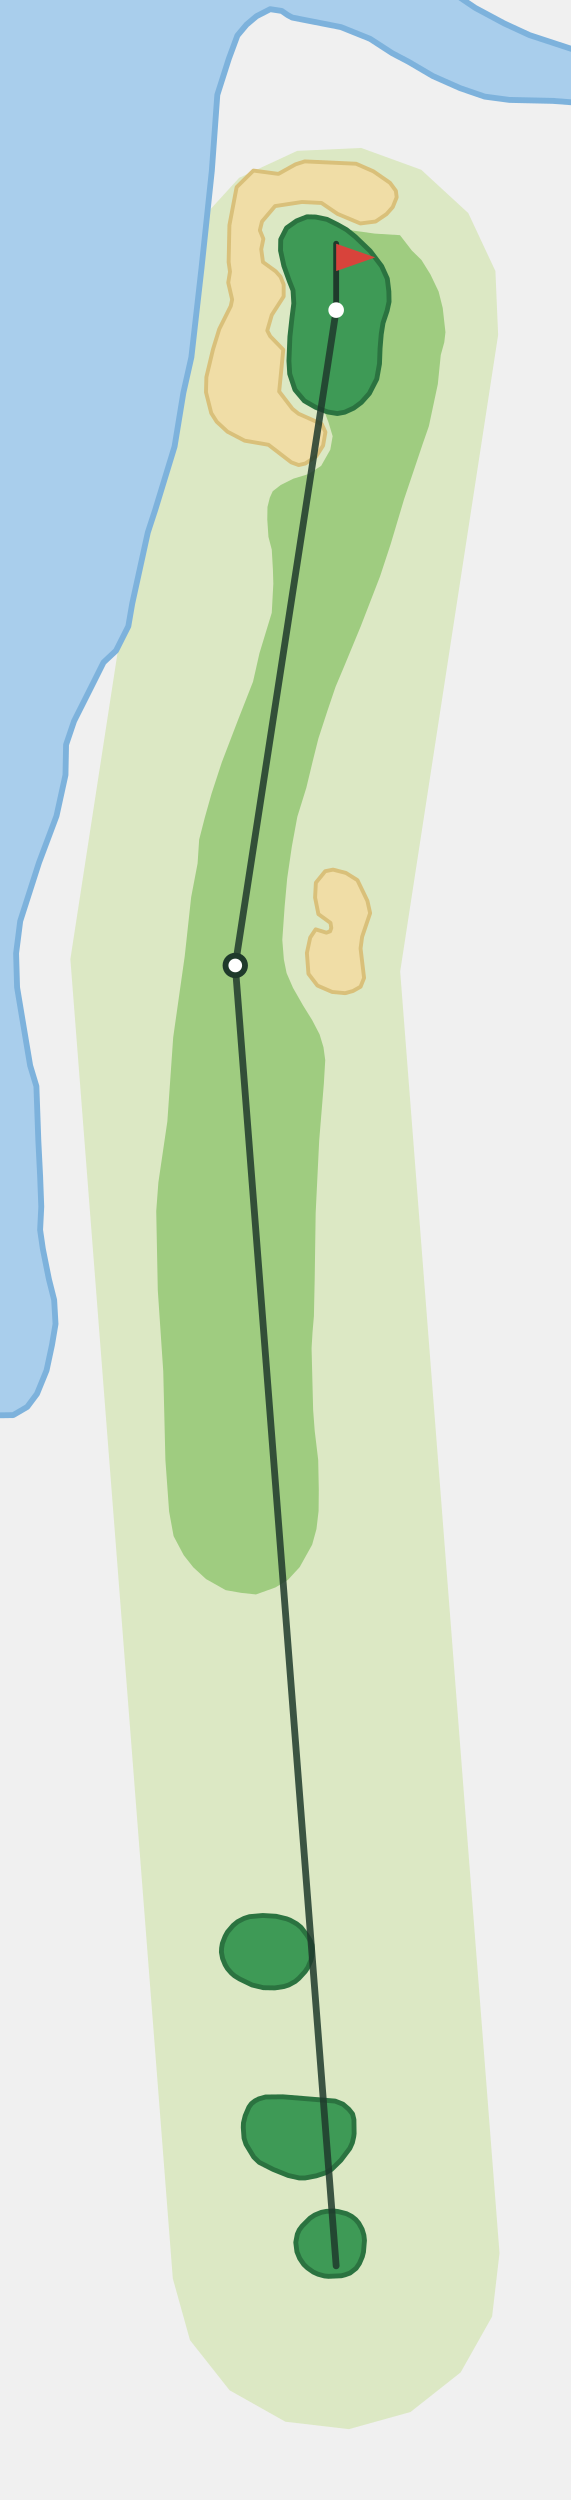
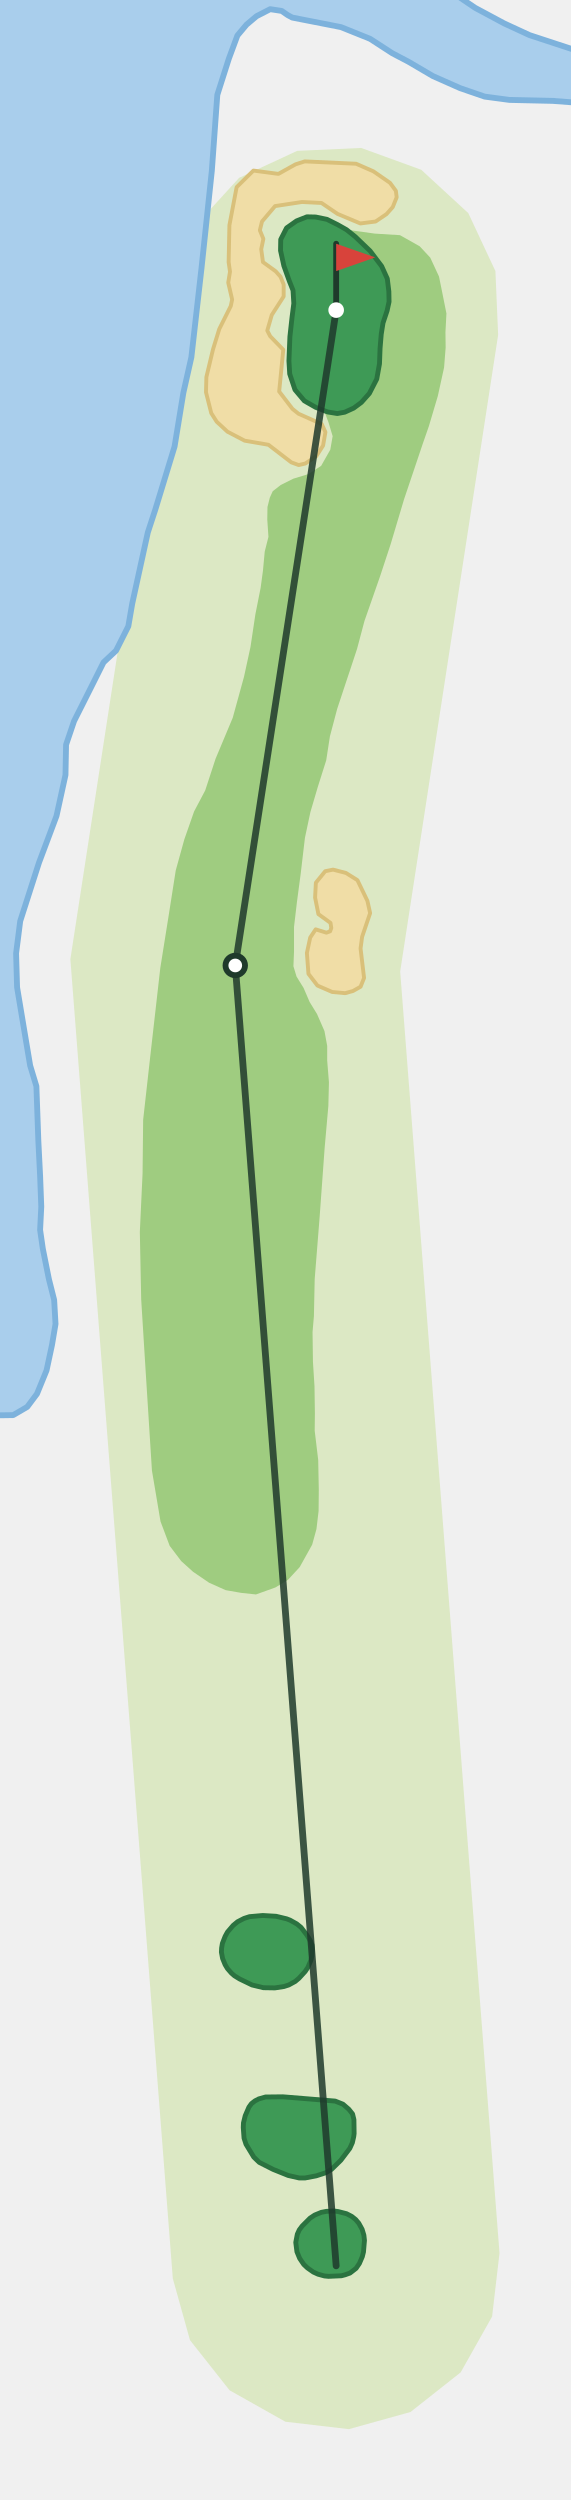
<svg xmlns="http://www.w3.org/2000/svg" viewBox="-172 -1161 292 1281" width="195" height="854">
  <path d="M-83.7,6.5L-136.2,-669.5L-83.0,-1014.9L-71.8,-1045.7L-49.7,-1069.9L-20.0,-1083.7L12.8,-1085.2L43.6,-1074.0L67.7,-1051.8L81.6,-1022.1L83.0,-989.4L32.8,-663.2L83.7,-6.5L79.9,26.0L63.8,54.6L38.1,74.9L6.5,83.7L-26.0,79.9L-54.6,63.8L-74.9,38.1Z" fill="#DCE8C4" />
  <path d="M125.7,-1108.2L111.0,-1109.3L88.8,-1109.8L76.1,-1111.5L63.6,-1115.8L49.6,-1122.0L37.0,-1129.4L28.8,-1133.7L17.4,-1141.1L2.5,-1147.1L-22.5,-1152.0L-24.9,-1153.3L-27.9,-1155.4L-33.8,-1156.3L-40.8,-1152.7L-45.9,-1148.4L-50.6,-1142.8L-55.0,-1130.9L-60.9,-1112.4L-63.7,-1073.6L-69.0,-1023.6L-74.2,-977.9L-78.3,-959.7L-82.8,-932.2L-92.7,-899.8L-96.5,-888.2L-104.5,-851.7L-106.5,-840.1L-112.8,-827.6L-119.2,-821.6L-125.2,-809.6L-134.3,-791.5L-138.4,-779.4L-138.7,-763.9L-143.3,-742.9L-152.3,-718.9L-161.9,-689.0L-164.0,-672.5L-163.5,-655.1L-160.1,-634.7L-156.8,-615.0L-153.6,-604.4L-152.6,-576.4L-151.7,-558.5L-151.1,-542.7L-151.7,-530.8L-150.3,-521.1L-147.2,-505.6L-144.5,-494.9L-143.8,-482.6L-145.6,-471.9L-148.4,-458.8L-153.3,-446.8L-158.3,-440.1L-165.5,-435.9L-172.0,-435.8L-178.2,-436.2L-178.2,-1167.2L56.1,-1167.2L71.2,-1157.0L86.1,-1149.0L99.1,-1143.0L121.0,-1135.8L125.7,-1134.6Z" fill="#A9CEEC" stroke="#7DB2DC" stroke-width="3" stroke-linejoin="round" />
-   <path d="M32.7,-1040.5L19.8,-1041.3L5.3,-1043.3L9.8,-1039.7L17.4,-1032.4L23.3,-1024.6L26.2,-1018.2L27.0,-1011.6L27.1,-1006.4L26.1,-1001.8L24.0,-995.5L23.1,-989.8L22.5,-982.6L22.2,-974.6L20.8,-966.8L17.0,-959.4L12.9,-954.8L9.0,-951.9L4.4,-949.8L0.6,-949.1L-4.3,-949.9L-6.2,-950.6L-3.9,-944.5L-1.8,-937.5L-3.0,-930.6L-7.7,-922.3L-14.2,-918.1L-22.0,-915.7L-28.4,-912.5L-32.5,-909.3L-34.0,-906.0L-35.2,-901.2L-35.3,-894.8L-34.7,-885.9L-33.0,-879.4L-32.4,-868.9L-32.2,-861.9L-33.0,-847.0L-39.3,-826.3L-42.6,-811.7L-50.4,-791.8L-58.6,-770.4L-63.9,-754.2L-67.3,-742.1L-70.2,-730.8L-71.0,-718.6L-74.3,-701.3L-77.6,-671.0L-83.5,-629.5L-86.5,-586.4L-91.1,-555.1L-92.2,-540.4L-91.4,-499.9L-88.6,-458.3L-87.5,-412.9L-85.6,-386.5L-83.3,-373.9L-78.1,-364.1L-73.2,-357.9L-66.7,-351.9L-56.6,-346.2L-48.6,-344.8L-41.1,-344.0L-31.1,-347.6L-24.7,-351.5L-18.7,-358.0L-12.3,-369.5L-10.1,-377.5L-9.0,-386.8L-8.9,-397.7L-9.2,-412.9L-11.0,-427.9L-11.8,-438.6L-12.6,-470.2L-12.1,-478.5L-11.4,-486.6L-11.0,-505.6L-10.5,-539.5L-8.7,-576.5L-6.3,-605.8L-5.6,-617.8L-6.5,-624.4L-8.5,-631.0L-12.3,-638.3L-16.9,-645.7L-22.1,-654.8L-25.4,-662.4L-26.8,-669.4L-27.6,-679.4L-26.4,-696.5L-25.1,-710.9L-22.7,-727.3L-19.9,-742.5L-15.3,-757.3L-12.1,-770.6L-9.1,-782.6L-4.4,-797.0L-0.3,-809.1L4.0,-819.3L7.1,-826.8L12.6,-840.1L22.5,-865.7L27.9,-882.1L34.8,-905.2L44.4,-933.7L47.5,-942.6L52.1,-964.2L53.6,-979.1L55.4,-985.6L56.0,-990.8L54.6,-1003.2L52.5,-1011.6L48.3,-1020.4L43.7,-1027.8L38.8,-1032.6Z" fill="#9FCC80" />
+   <path d="M32.7,-1040.5L19.8,-1041.3L5.3,-1043.3L9.8,-1039.7L17.4,-1032.4L23.3,-1024.6L26.2,-1018.2L27.0,-1011.6L27.1,-1006.4L26.1,-1001.8L24.0,-995.5L23.1,-989.8L22.5,-982.6L22.2,-974.6L20.8,-966.8L17.0,-959.4L12.9,-954.8L9.0,-951.9L4.4,-949.8L0.6,-949.1L-4.3,-949.9L-6.2,-950.6L-3.9,-944.5L-1.8,-937.5L-3.0,-930.6L-7.7,-922.3L-14.2,-918.1L-22.0,-915.7L-28.4,-912.5L-32.5,-909.3L-34.0,-906.0L-35.2,-901.2L-35.3,-894.8L-34.7,-885.9L-36.6,-878.4L-37.5,-868.7L-38.7,-859.8L-41.4,-846.2L-43.9,-829.5L-47.2,-814.3L-53.0,-793.2L-61.8,-772.2L-67.1,-756.0L-72.8,-745.2L-77.8,-730.9L-82.2,-715.0L-85.6,-693.3L-90.1,-665.1L-95.0,-622.0L-98.9,-587.2L-99.2,-559.7L-100.6,-529.7L-99.9,-495.1L-97.7,-459.7L-94.4,-407.5L-90.0,-381.4L-85.3,-368.9L-79.4,-361.1L-73.3,-355.6L-65.1,-350.0L-56.6,-346.2L-48.6,-344.8L-41.1,-344.0L-31.1,-347.6L-24.7,-351.5L-18.7,-358.0L-12.3,-369.5L-10.1,-377.5L-9.0,-386.8L-8.9,-397.7L-9.2,-412.9L-11.0,-427.9L-10.9,-436.8L-11.1,-450.6L-11.9,-463.3L-12.1,-478.5L-11.4,-486.6L-11.0,-505.6L-8.5,-537.0L-5.9,-572.8L-4.0,-594.3L-3.7,-606.4L-4.6,-617.6L-4.6,-625.1L-6.0,-632.7L-9.8,-641.4L-13.6,-647.6L-16.7,-654.8L-20.3,-660.6L-21.9,-665.9L-21.6,-673.3L-21.6,-686.0L-20.1,-698.8L-18.2,-713.1L-16.0,-731.7L-13.2,-744.9L-9.4,-757.8L-5.1,-771.4L-3.2,-783.7L0.5,-797.7L4.7,-810.4L6.9,-817.0L10.7,-828.5L14.5,-842.8L22.5,-865.7L27.9,-882.1L34.8,-905.2L44.4,-933.7L47.5,-942.6L52.1,-958.1L55.3,-972.7L56.1,-982.9L56.0,-990.8L56.5,-1000.4L54.5,-1010.4L52.7,-1019.3L48.2,-1029.0L42.8,-1034.8Z" fill="#9FCC80" />
  <path d="M16.0,-699.4L17.4,-693.1L13.3,-681.0L12.5,-675.0L14.3,-659.9L12.5,-655.4L8.6,-653.2L4.6,-652.1L-2.0,-652.7L-9.6,-656.0L-14.2,-662.0L-15.0,-672.7L-13.3,-680.6L-10.5,-684.8L-5.0,-683.1L-3.1,-683.8L-2.5,-685.5L-2.9,-688.1L-9.1,-692.6L-10.8,-701.1L-10.4,-708.7L-5.6,-714.6L-1.6,-715.4L5.0,-713.7L10.9,-710.0Z" fill="#F0DDA6" stroke="#D9C07A" stroke-width="2" stroke-linejoin="round" />
  <path d="M27.6,-1067.3L30.6,-1063.2L31.0,-1059.9L29.0,-1054.9L25.8,-1051.3L20.2,-1047.5L12.4,-1046.5L0.7,-1051.4L-7.5,-1057.0L-17.5,-1057.5L-31.3,-1055.4L-38.0,-1047.5L-39.1,-1043.0L-37.3,-1038.6L-38.4,-1033.3L-37.5,-1026.7L-31.0,-1022.0L-28.5,-1019.2L-26.9,-1015.2L-26.9,-1009.1L-33.0,-999.6L-35.3,-991.6L-33.8,-988.7L-27.1,-981.8L-29.2,-960.4L-22.4,-951.5L-19.3,-949.0L-7.4,-943.7L-5.5,-939.6L-6.7,-932.7L-10.2,-927.2L-15.8,-923.5L-19.2,-922.7L-23.0,-924.1L-34.7,-933.1L-46.9,-935.2L-55.7,-939.8L-61.2,-944.9L-64.0,-949.3L-66.7,-960.0L-66.5,-967.8L-63.1,-982.0L-59.9,-992.4L-54.0,-1004.2L-53.3,-1007.5L-55.3,-1016.2L-54.4,-1021.8L-55.1,-1026.7L-54.7,-1045.6L-51.0,-1065.1L-42.4,-1073.6L-29.6,-1071.9L-20.8,-1076.8L-16.1,-1078.3L10.2,-1077.1L19.1,-1073.2Z" fill="#F0DDA6" stroke="#D9C07A" stroke-width="2" stroke-linejoin="round" />
  <path d="M0.7,-1045.9L-4.7,-1048.6L-10.5,-1049.8L-15.0,-1049.9L-20.3,-1047.8L-25.4,-1044.2L-28.4,-1038.3L-28.5,-1032.6L-26.8,-1024.8L-24.0,-1017.0L-22.1,-1012.2L-21.7,-1005.5L-22.6,-998.5L-23.7,-988.5L-24.2,-976.1L-23.8,-969.4L-21.1,-961.3L-16.3,-955.6L-10.5,-952.3L-6.2,-950.6L-4.3,-949.9L0.6,-949.1L4.4,-949.8L9.0,-951.9L12.9,-954.8L17.0,-959.4L20.8,-966.8L22.2,-974.6L22.5,-982.6L23.1,-989.8L24.0,-995.5L26.1,-1001.8L27.1,-1006.4L27.0,-1011.6L26.2,-1018.2L23.3,-1024.6L17.4,-1032.4L9.8,-1039.7L5.3,-1043.3Z" fill="#3E9A56" stroke="#2B7340" stroke-width="2.5" stroke-linejoin="round" />
  <path d="M5.3,-26.7L8.0,-25.3L10.0,-23.7L11.6,-21.8L13.3,-18.7L14.2,-15.7L14.5,-13.0L14.0,-7.1L13.4,-4.7L11.9,-1.2L10.2,1.3L7.1,3.7L4.6,4.6L2.7,5.1L-3.9,5.4L-6.0,5.2L-9.3,4.3L-11.7,3.2L-14.7,1.1L-16.6,-0.7L-18.7,-3.8L-20.1,-7.2L-20.7,-12.0L-19.9,-16.2L-18.9,-18.4L-17.4,-20.4L-13.4,-24.4L-11.0,-26.0L-7.6,-27.4L-5.0,-27.9L-1.3,-28.1L1.0,-27.8Z" fill="#3E9A56" stroke="#2B7340" stroke-width="2.5" stroke-linejoin="round" />
  <path d="M-0.5,-84.4L3.5,-82.8L6.5,-80.2L8.4,-77.8L9.1,-74.9L9.2,-67.8L9.0,-66.2L8.3,-63.1L7.0,-60.2L2.4,-54.1L-2.4,-49.4L-5.3,-47.7L-10.2,-46.1L-16.0,-45.0L-18.9,-45.0L-24.6,-46.3L-32.3,-49.4L-39.4,-53.0L-42.2,-55.7L-46.2,-62.3L-47.2,-65.4L-47.6,-70.9L-47.5,-73.2L-46.6,-76.9L-44.7,-81.3L-43.4,-83.1L-41.6,-84.5L-39.7,-85.5L-36.2,-86.5L-27.3,-86.6Z" fill="#3E9A56" stroke="#2B7340" stroke-width="2.5" stroke-linejoin="round" />
  <path d="M-25.4,-177.8L-23.6,-177.1L-20.2,-175.2L-18.0,-173.4L-15.1,-169.6L-13.2,-166.5L-12.4,-164.4L-12.2,-162.1L-12.4,-158.8L-13.0,-156.4L-14.5,-152.9L-15.9,-150.8L-19.1,-147.3L-21.0,-145.7L-24.3,-143.9L-26.8,-143.1L-31.4,-142.4L-37.3,-142.5L-43.1,-143.9L-49.5,-147.0L-52.1,-148.6L-53.7,-150.0L-55.7,-152.3L-56.9,-154.3L-58.2,-157.5L-58.8,-160.7L-58.7,-162.8L-58.3,-165.2L-56.9,-168.8L-55.7,-171.0L-52.8,-174.4L-50.5,-176.3L-47.2,-178.0L-44.4,-178.9L-37.6,-179.5L-30.8,-179.1Z" fill="#3E9A56" stroke="#2B7340" stroke-width="2.5" stroke-linejoin="round" />
  <polyline points="0.0,0.0 -51.7,-666.3 -0.0,-1002.1" fill="none" stroke="#1F3A2B" stroke-width="3.5" stroke-linecap="round" stroke-linejoin="round" opacity="0.85" />
  <circle cx="-51.7" cy="-666.3" r="5" fill="#FFFFFF" stroke="#1F3A2B" stroke-width="3" />
  <line x1="-0.0" y1="-1002.1" x2="-0.0" y2="-1036.1" stroke="#1F3A2B" stroke-width="3" stroke-linecap="round" />
  <path d="M-0.0,-1036.1L20.0,-1029.1L-0.0,-1022.1Z" fill="#D8433B" />
  <circle cx="-0.0" cy="-1002.1" r="4" fill="#FFFFFF" />
</svg>
